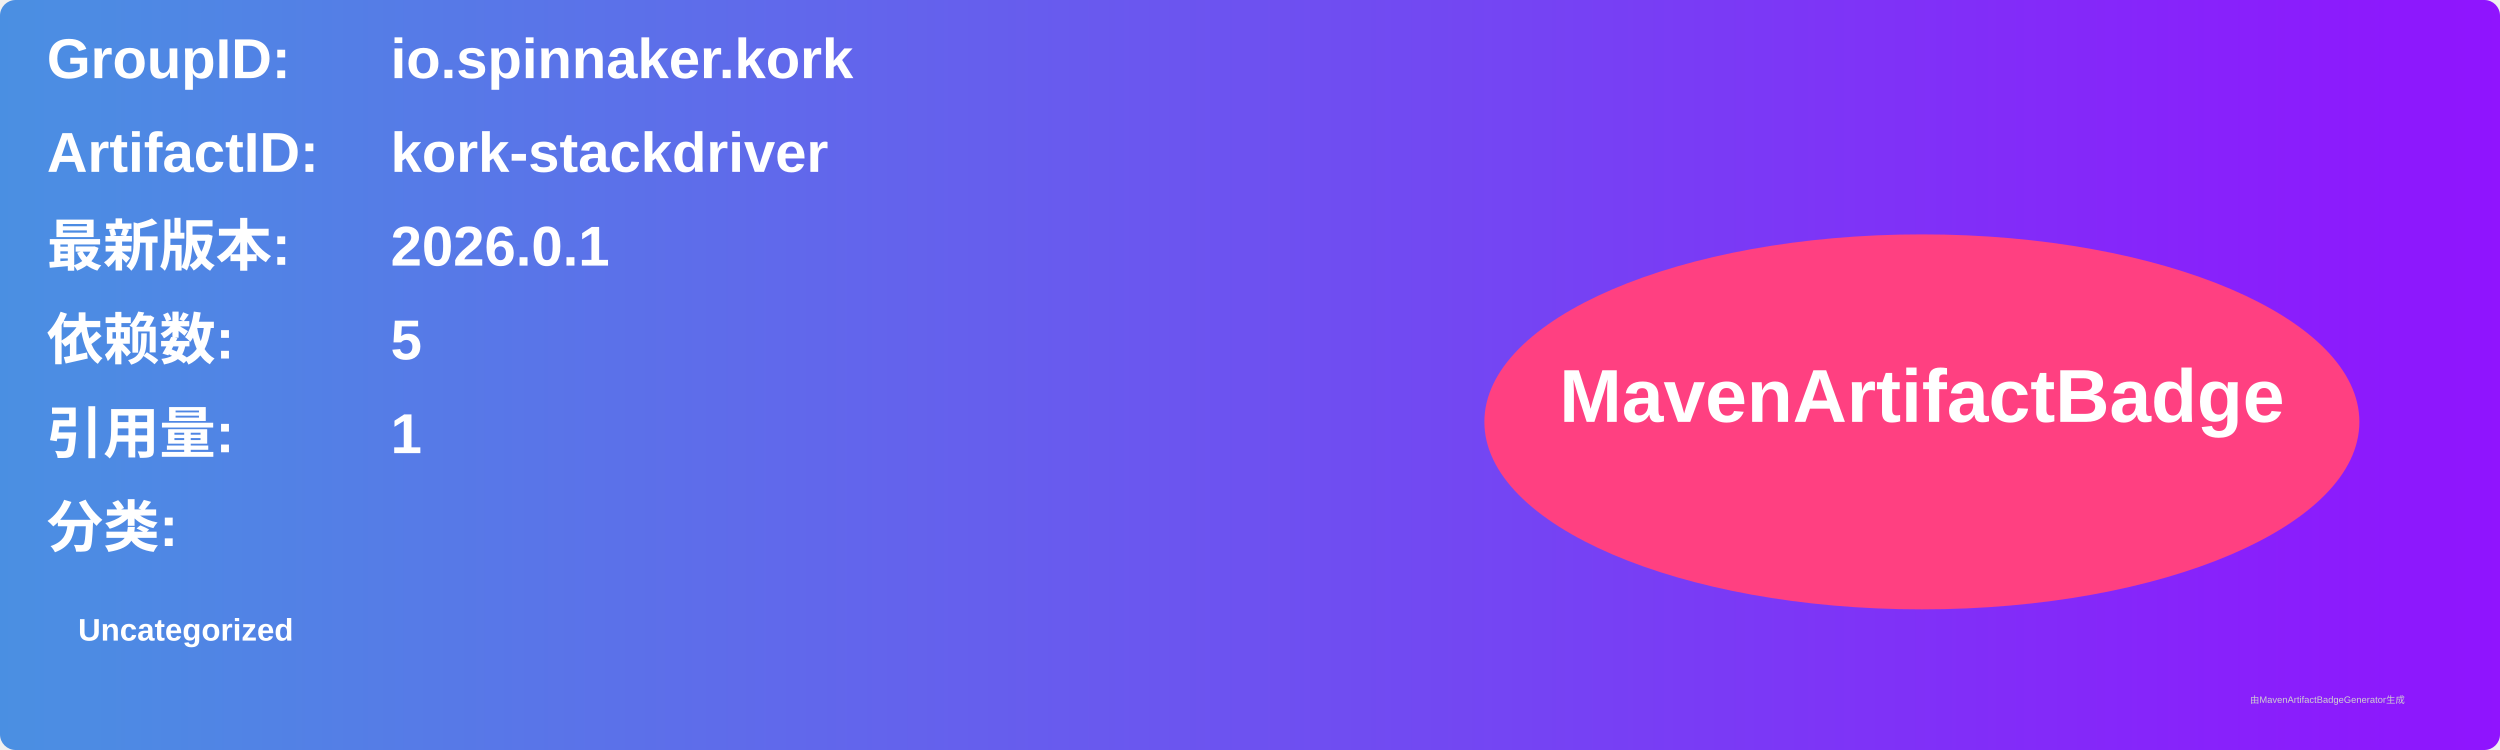
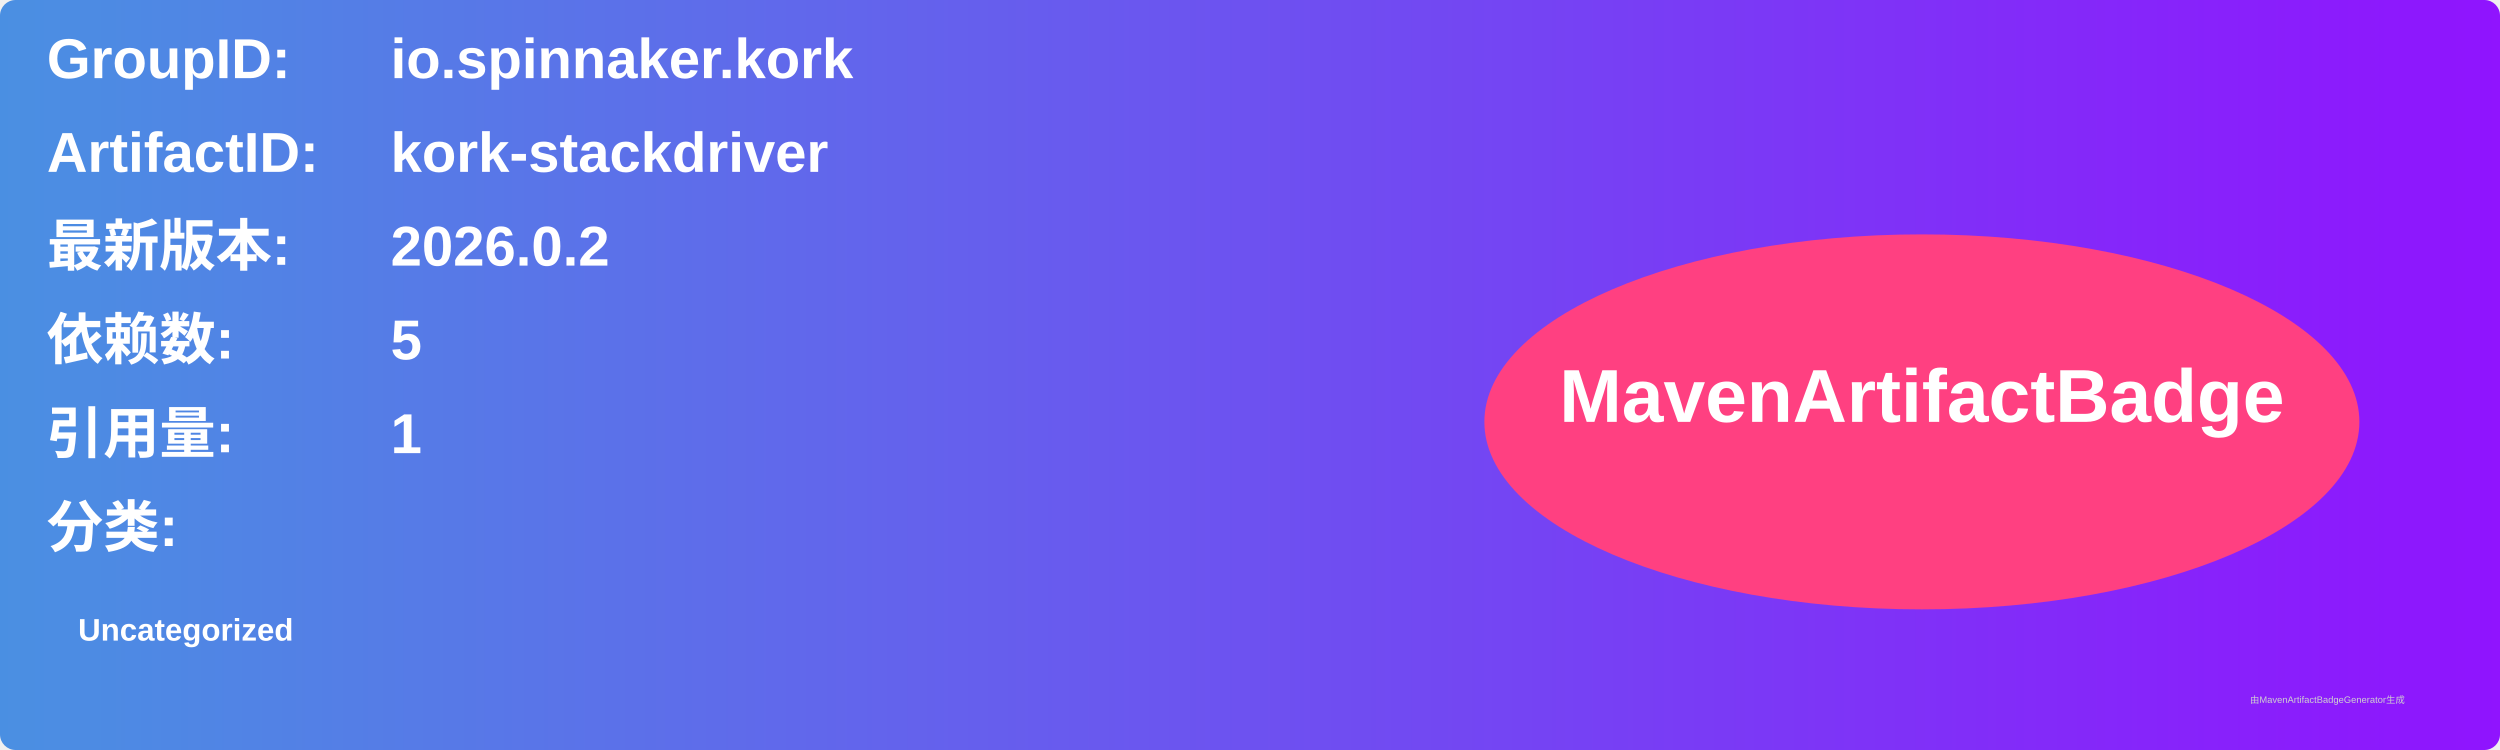
<svg xmlns="http://www.w3.org/2000/svg" width="800" height="240" viewBox="0 0 800 240">
  <linearGradient id="grad" x1="0%" y1="0%" x2="100%" y2="0%">
    <stop offset="0%" stop-color="#4a90e2" />
    <stop offset="100%" stop-color="#9013fe" />
  </linearGradient>
  <rect width="100%" height="100%" rx="5" ry="5" fill="url(#grad)" />
  <g transform="translate(15, 15)">
    <text x="0" y="10" font-family="Arial" font-size="18" fill="white" font-weight="bold" width="260">GroupID:</text>
    <text x="110" y="10" font-family="Arial" font-size="18" fill="white" font-weight="bold" width="460">io.spinnaker.kork</text>
    <text x="0" y="40" font-family="Arial" font-size="18" fill="white" font-weight="bold" width="260">ArtifactID:</text>
    <text x="110" y="40" font-family="Arial" font-size="18" fill="white" font-weight="bold" width="460">kork-stackdriver</text>
    <text x="0" y="70" font-family="Arial" font-size="18" fill="white" font-weight="bold">最新版本:</text>
    <text x="110" y="70" font-family="Arial" font-size="18" fill="white" font-weight="bold">
-       <tspan font-weight="bold">2026.0.1</tspan>
+       <tspan font-weight="bold">2026.0.2</tspan>
    </text>
    <text x="0" y="100" font-family="Arial" font-size="18" fill="white" font-weight="bold">依赖数: </text>
    <text x="110" y="100" font-family="Arial" font-size="18" fill="white">
      <tspan font-weight="bold">5</tspan>
    </text>
    <text x="0" y="130" font-family="Arial" font-size="18" fill="white" font-weight="bold">引用量: </text>
    <text x="110" y="130" font-family="Arial" font-size="18" fill="white">
      <tspan font-weight="bold">1</tspan>
    </text>
    <text x="0" y="160" font-family="Arial" font-size="18" fill="white" font-weight="bold">分类:</text>
    <text x="10" y="190" font-family="Arial" font-size="10" fill="white">
      <tspan font-weight="bold">Uncategorized</tspan>
    </text>
    <ellipse cx="600" cy="120" rx="140" ry="60" fill="#ff4081" />
    <text x="600" y="120" text-anchor="middle" font-family="Arial" font-size="24" fill="white" font-weight="bold">MavenArtifactBadge</text>
  </g>
  <text x="720" y="225" font-family="Arial" font-size="3" fill="#d0d0d0">由MavenArtifactBadgeGenerator生成</text>
</svg>
